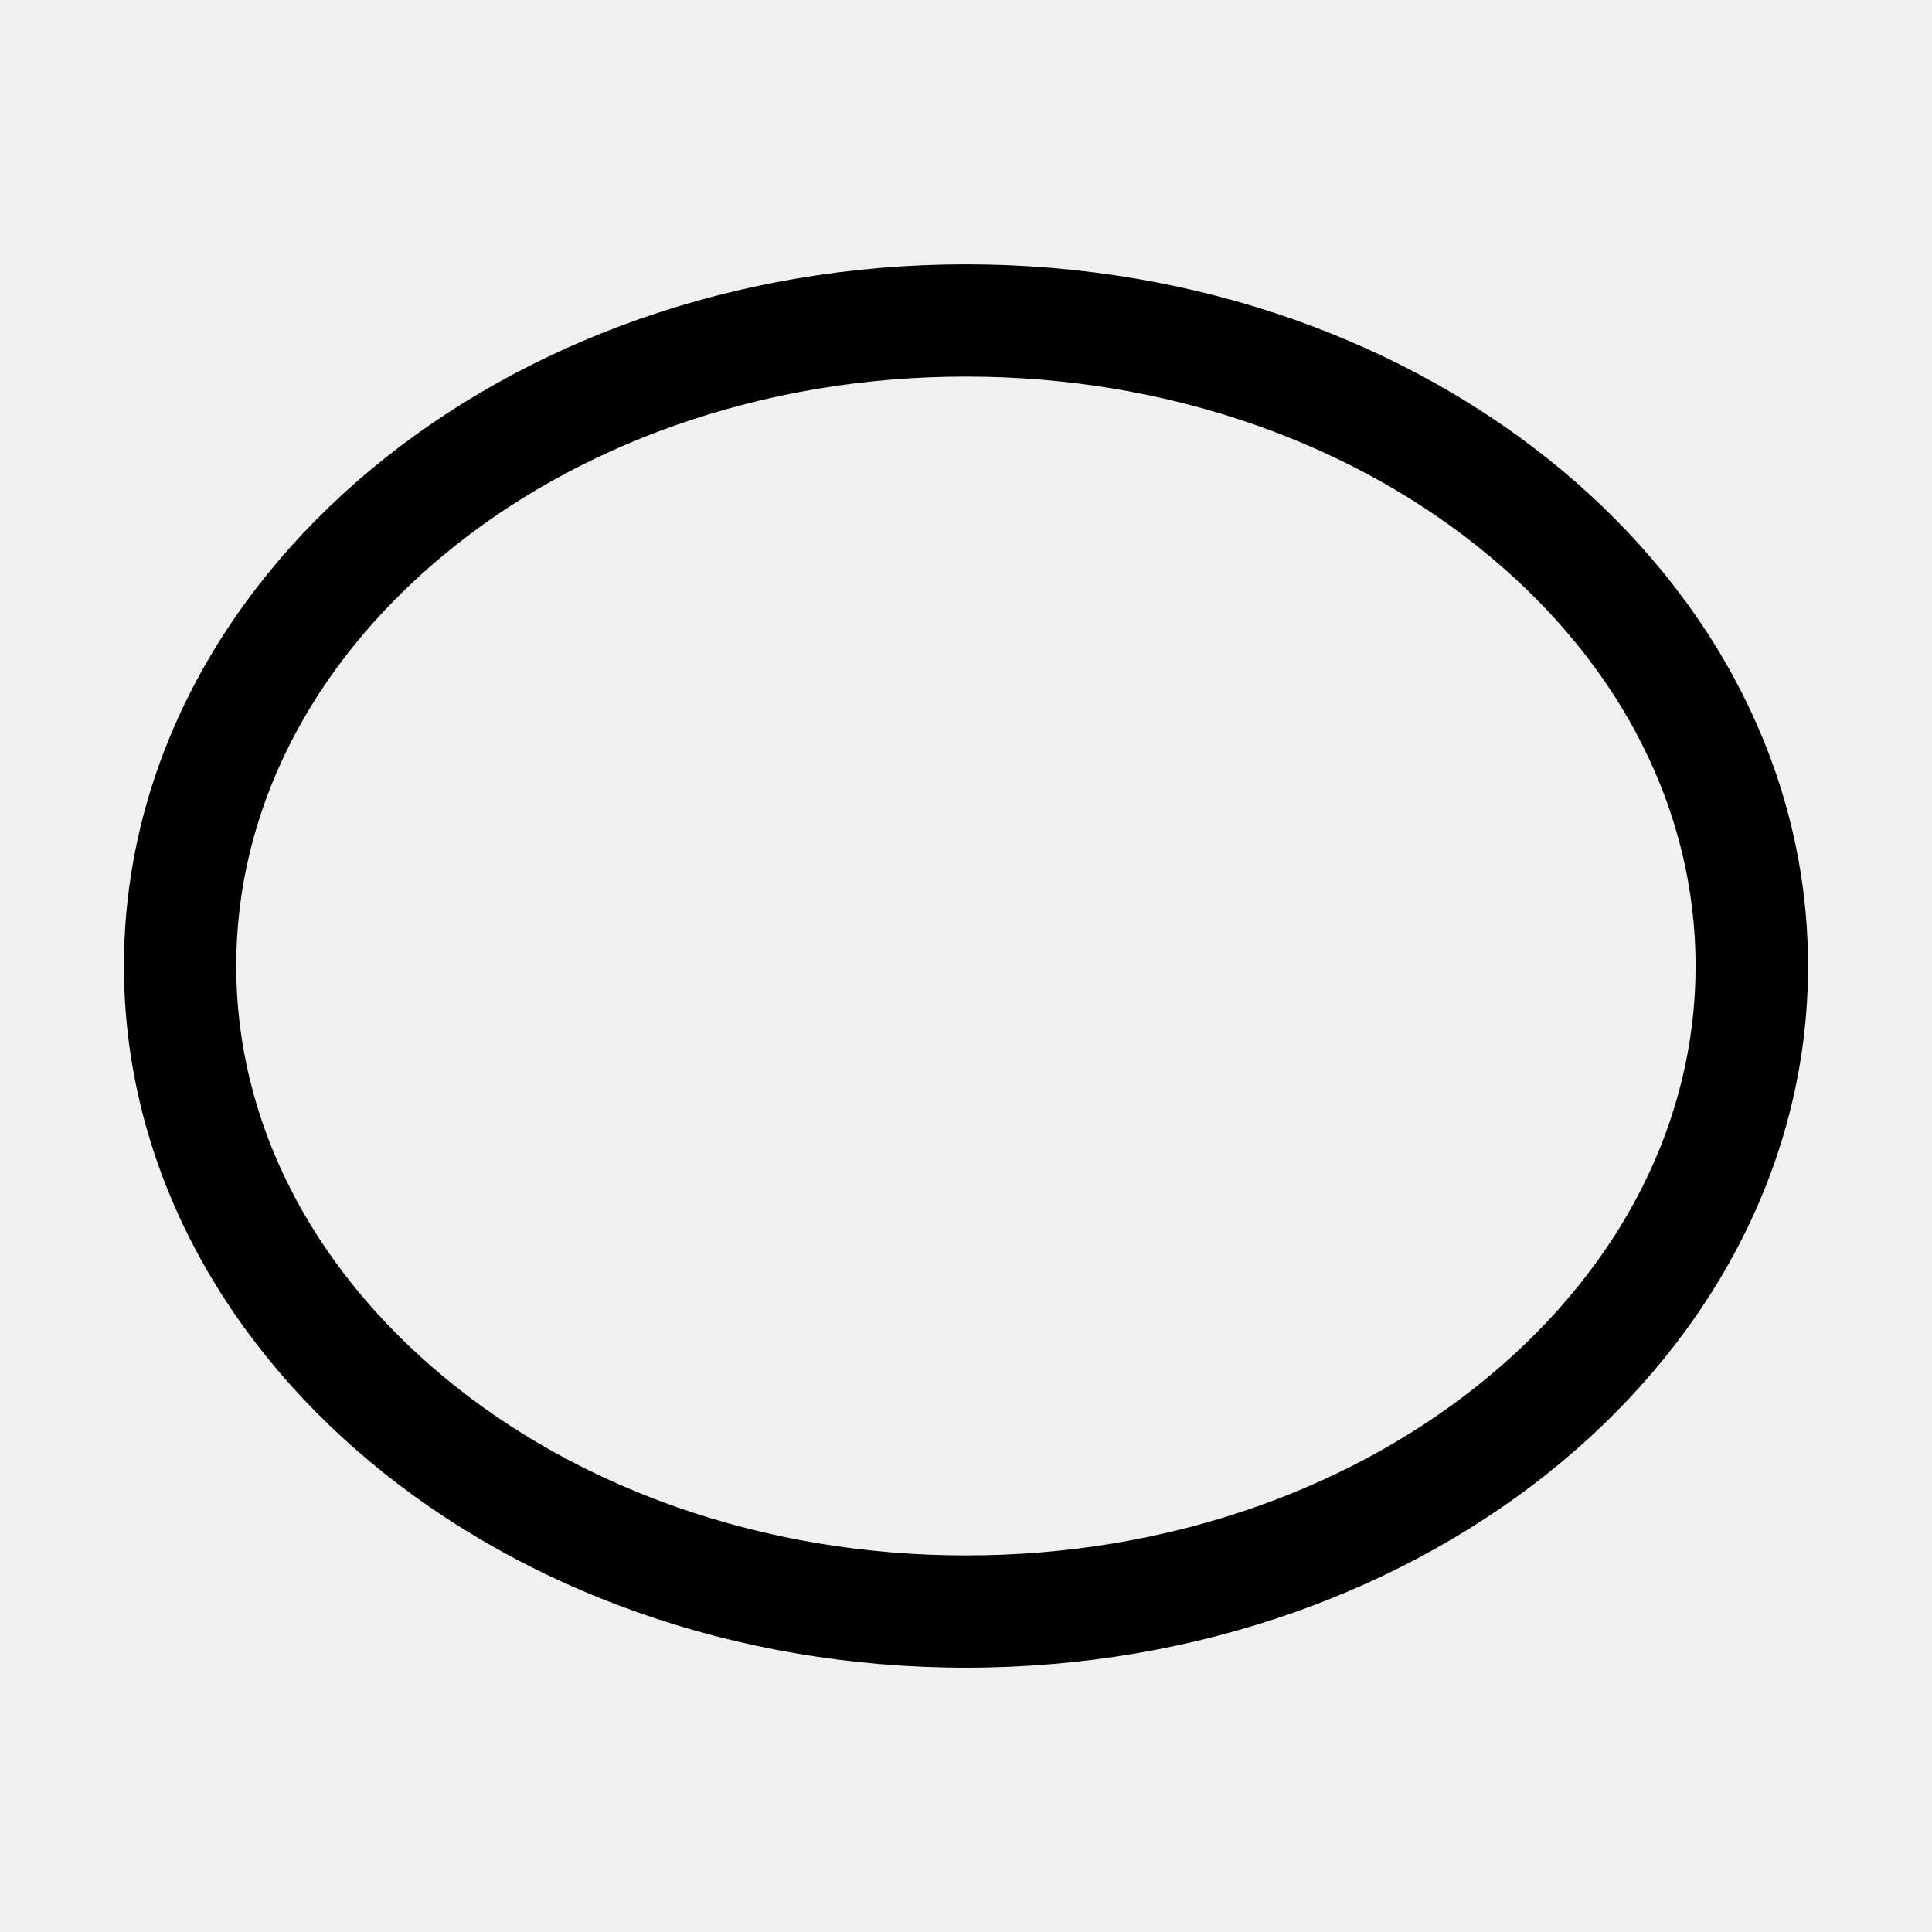
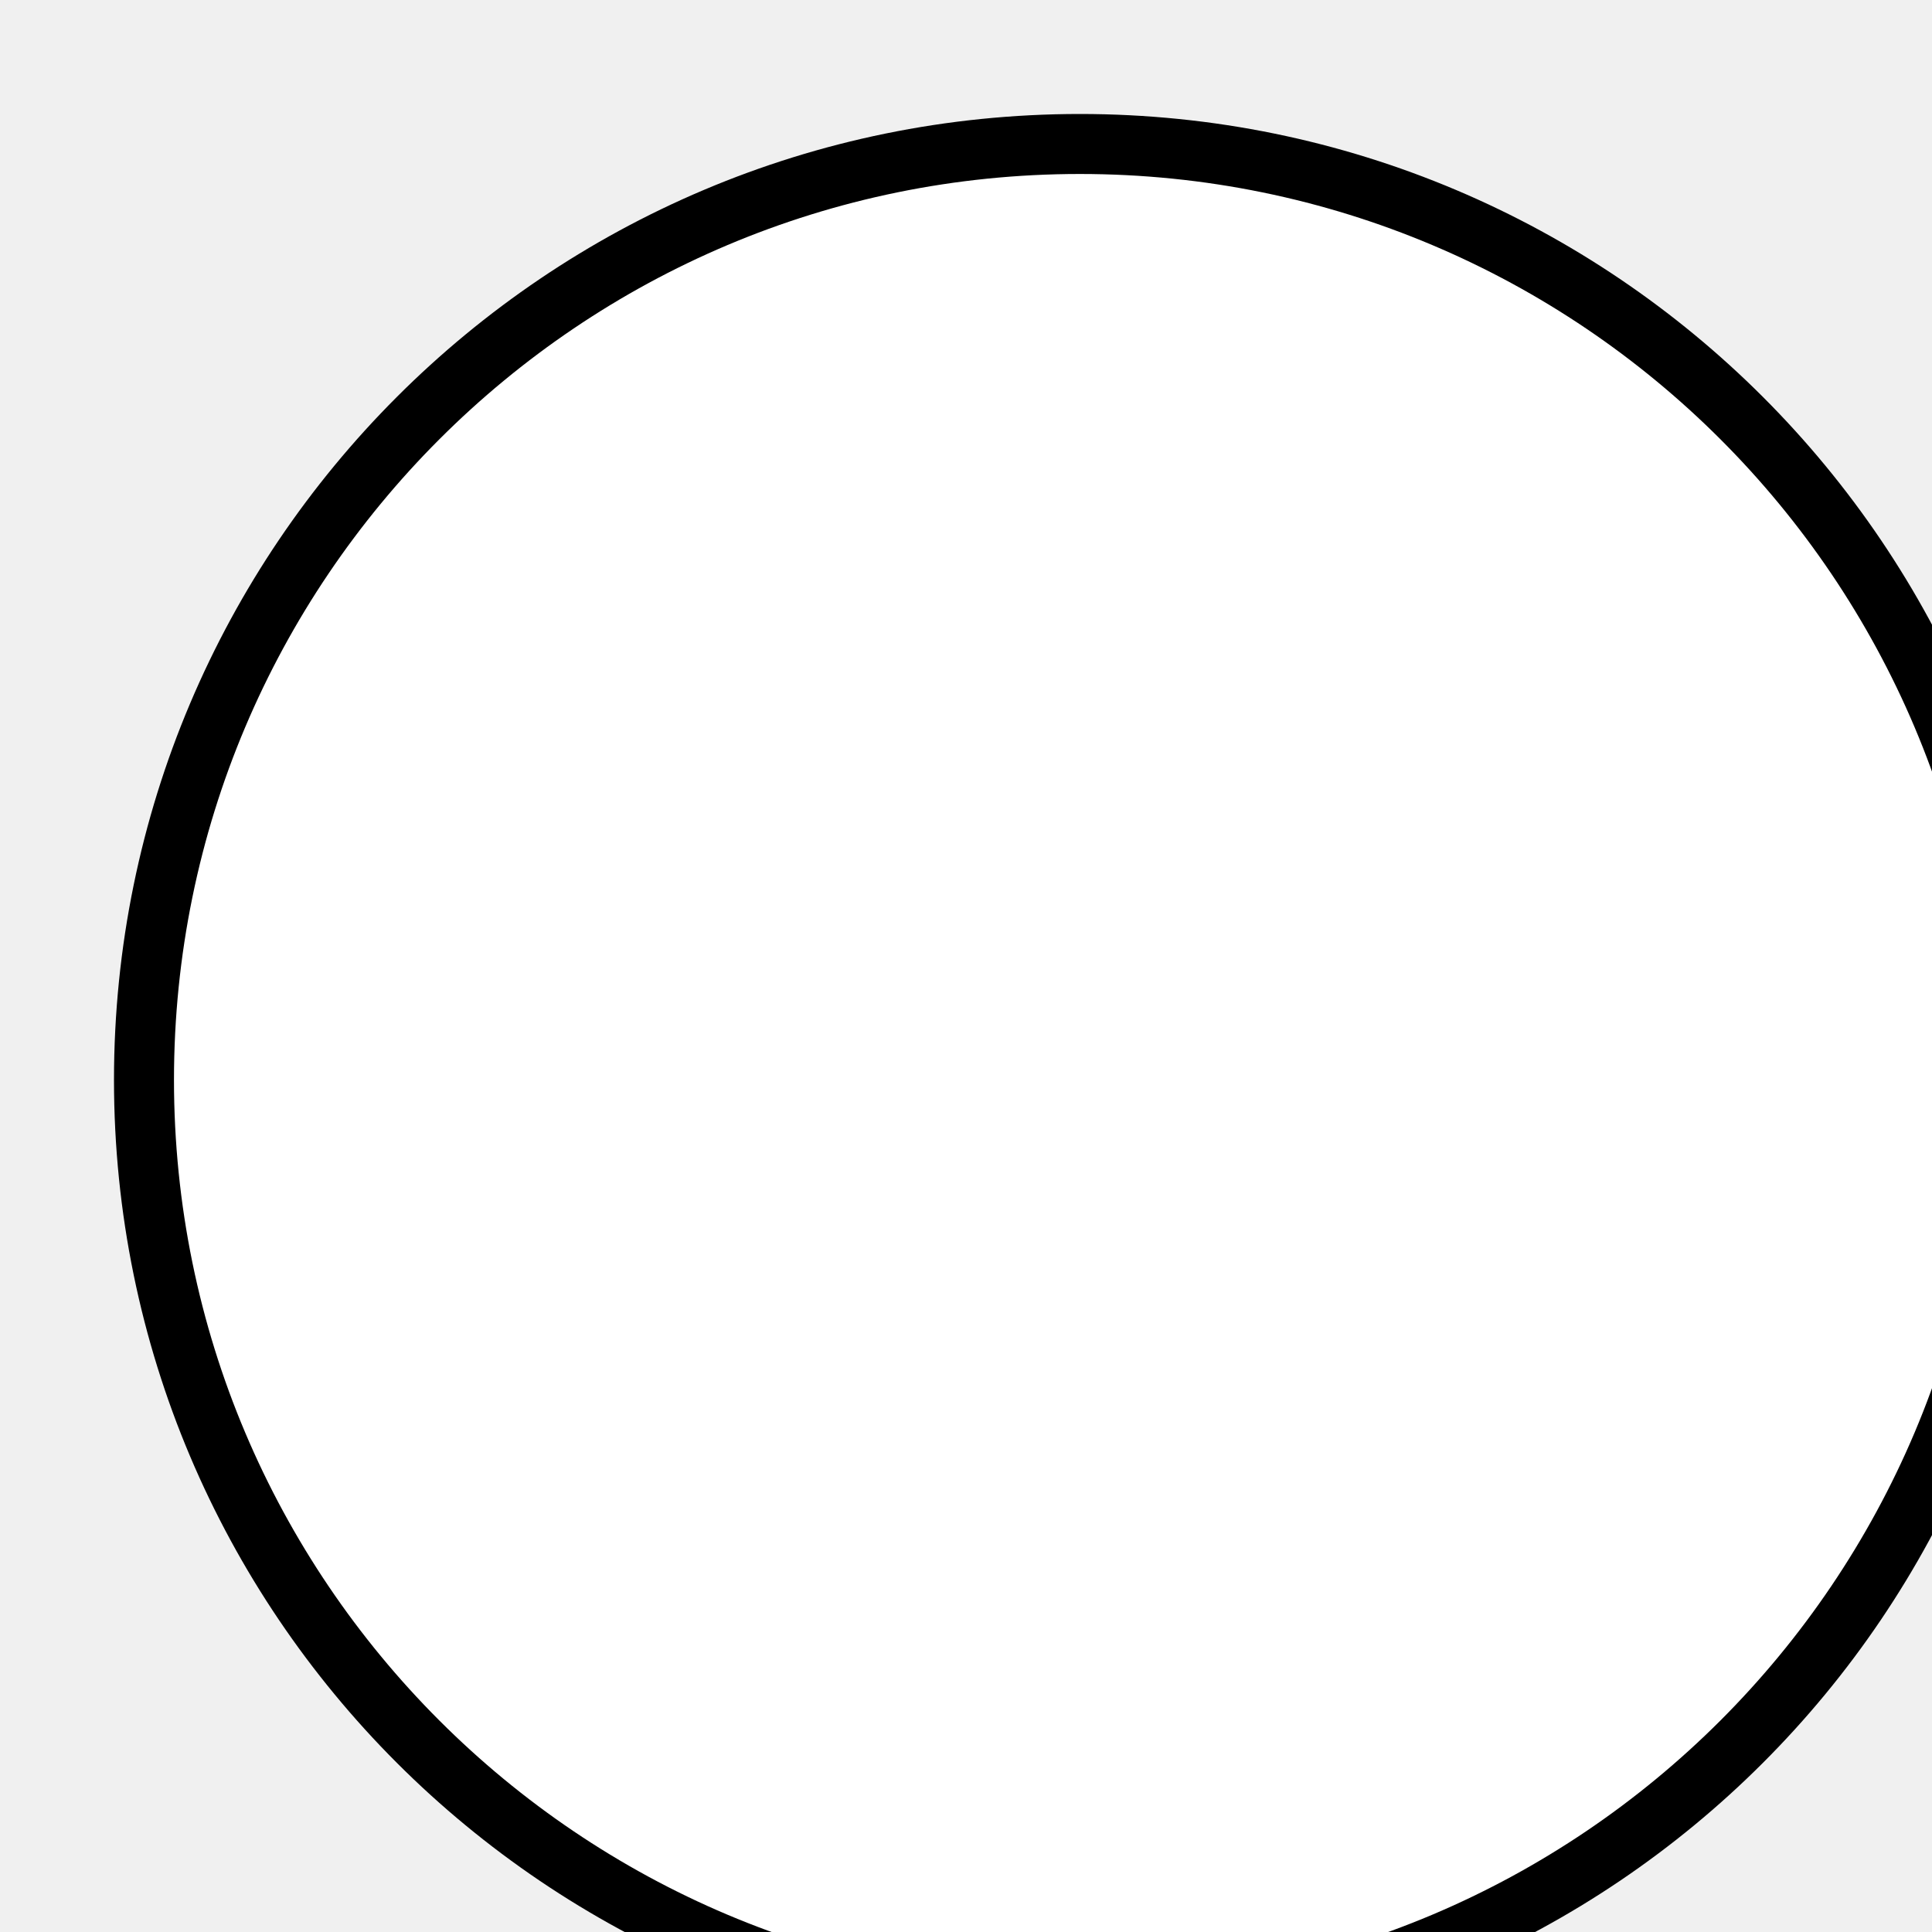
- <svg xmlns="http://www.w3.org/2000/svg" t="1573542557353" class="icon" viewBox="0 0 1024 1024" version="1.1" p-id="9765" width="64" height="64">
-   <defs>
-     <style type="text/css" />
-   </defs>
-   <path d="M512 199.6c53.5 0 105.3 8.7 153.9 25.8 46.4 16.4 88 39.7 123.5 69.3 70.5 58.7 109.3 135.9 109.3 217.3s-38.8 158.5-109.3 217.3c-35.5 29.6-77.1 52.9-123.5 69.3-48.6 17.1-100.4 25.8-153.9 25.8s-105.3-8.7-153.9-25.8c-46.4-16.4-88-39.7-123.5-69.3-70.5-58.8-109.4-135.9-109.4-217.3S164 353.5 234.5 294.7c35.5-29.6 77.1-52.9 123.5-69.3 48.7-17.1 100.5-25.8 154-25.8m0-59.5C265.5 140.1 65.7 306.6 65.7 512c0 205.4 199.8 371.9 446.3 371.9S958.3 717.4 958.3 512c0-205.4-199.8-371.9-446.3-371.9z" p-id="9766" />
+ <svg xmlns="http://www.w3.org/2000/svg" width="100%" height="100%" version="1.1">
+   <ellipse cx="18" cy="18" rx="15.6" ry="15.6" fill="#ffffff" stroke="#000000" pointer-events="all" />
</svg>
